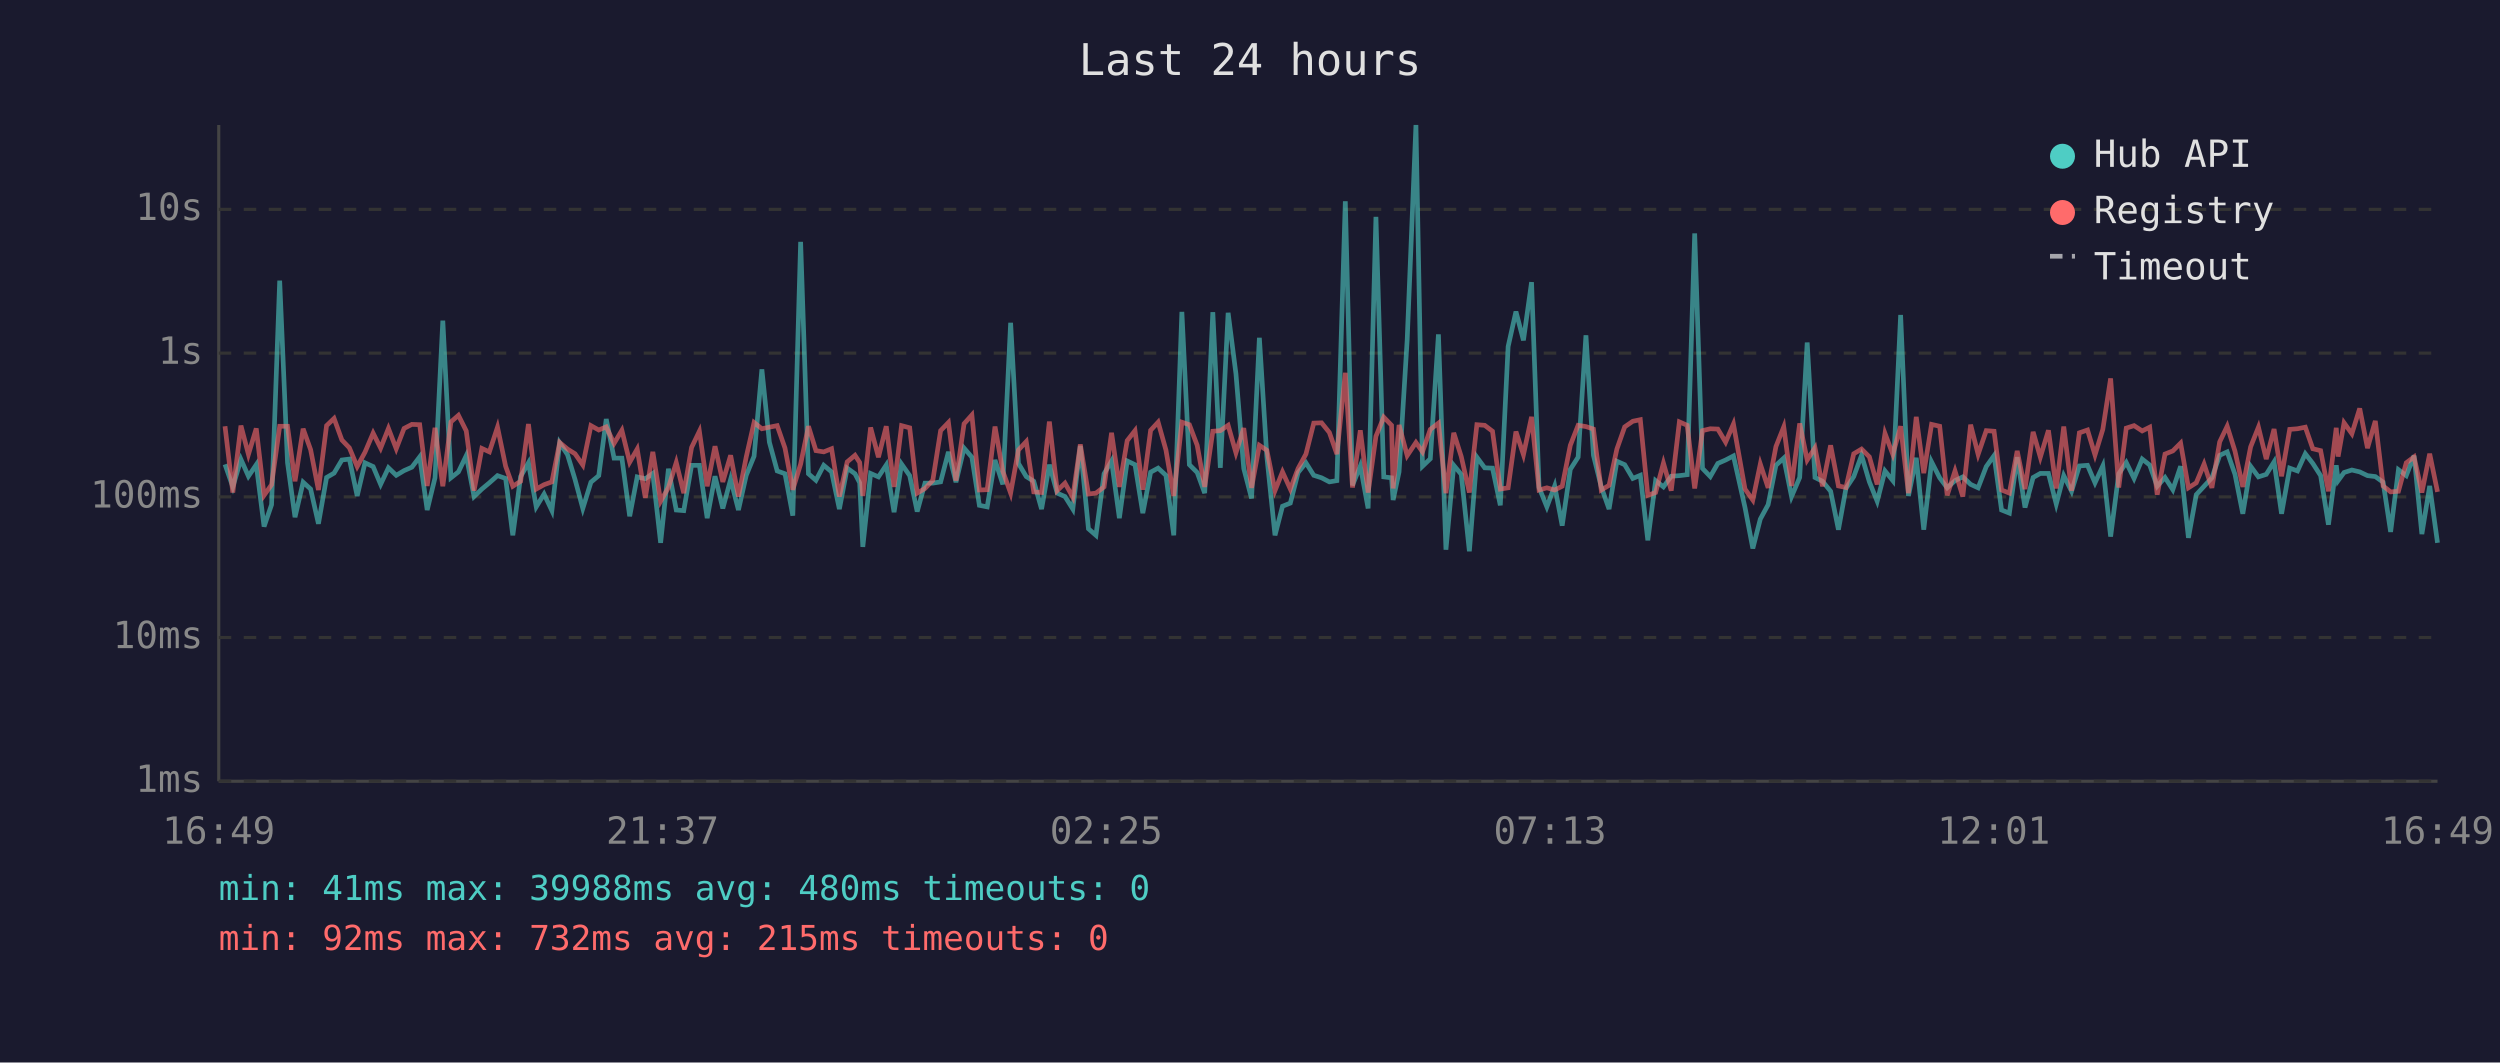
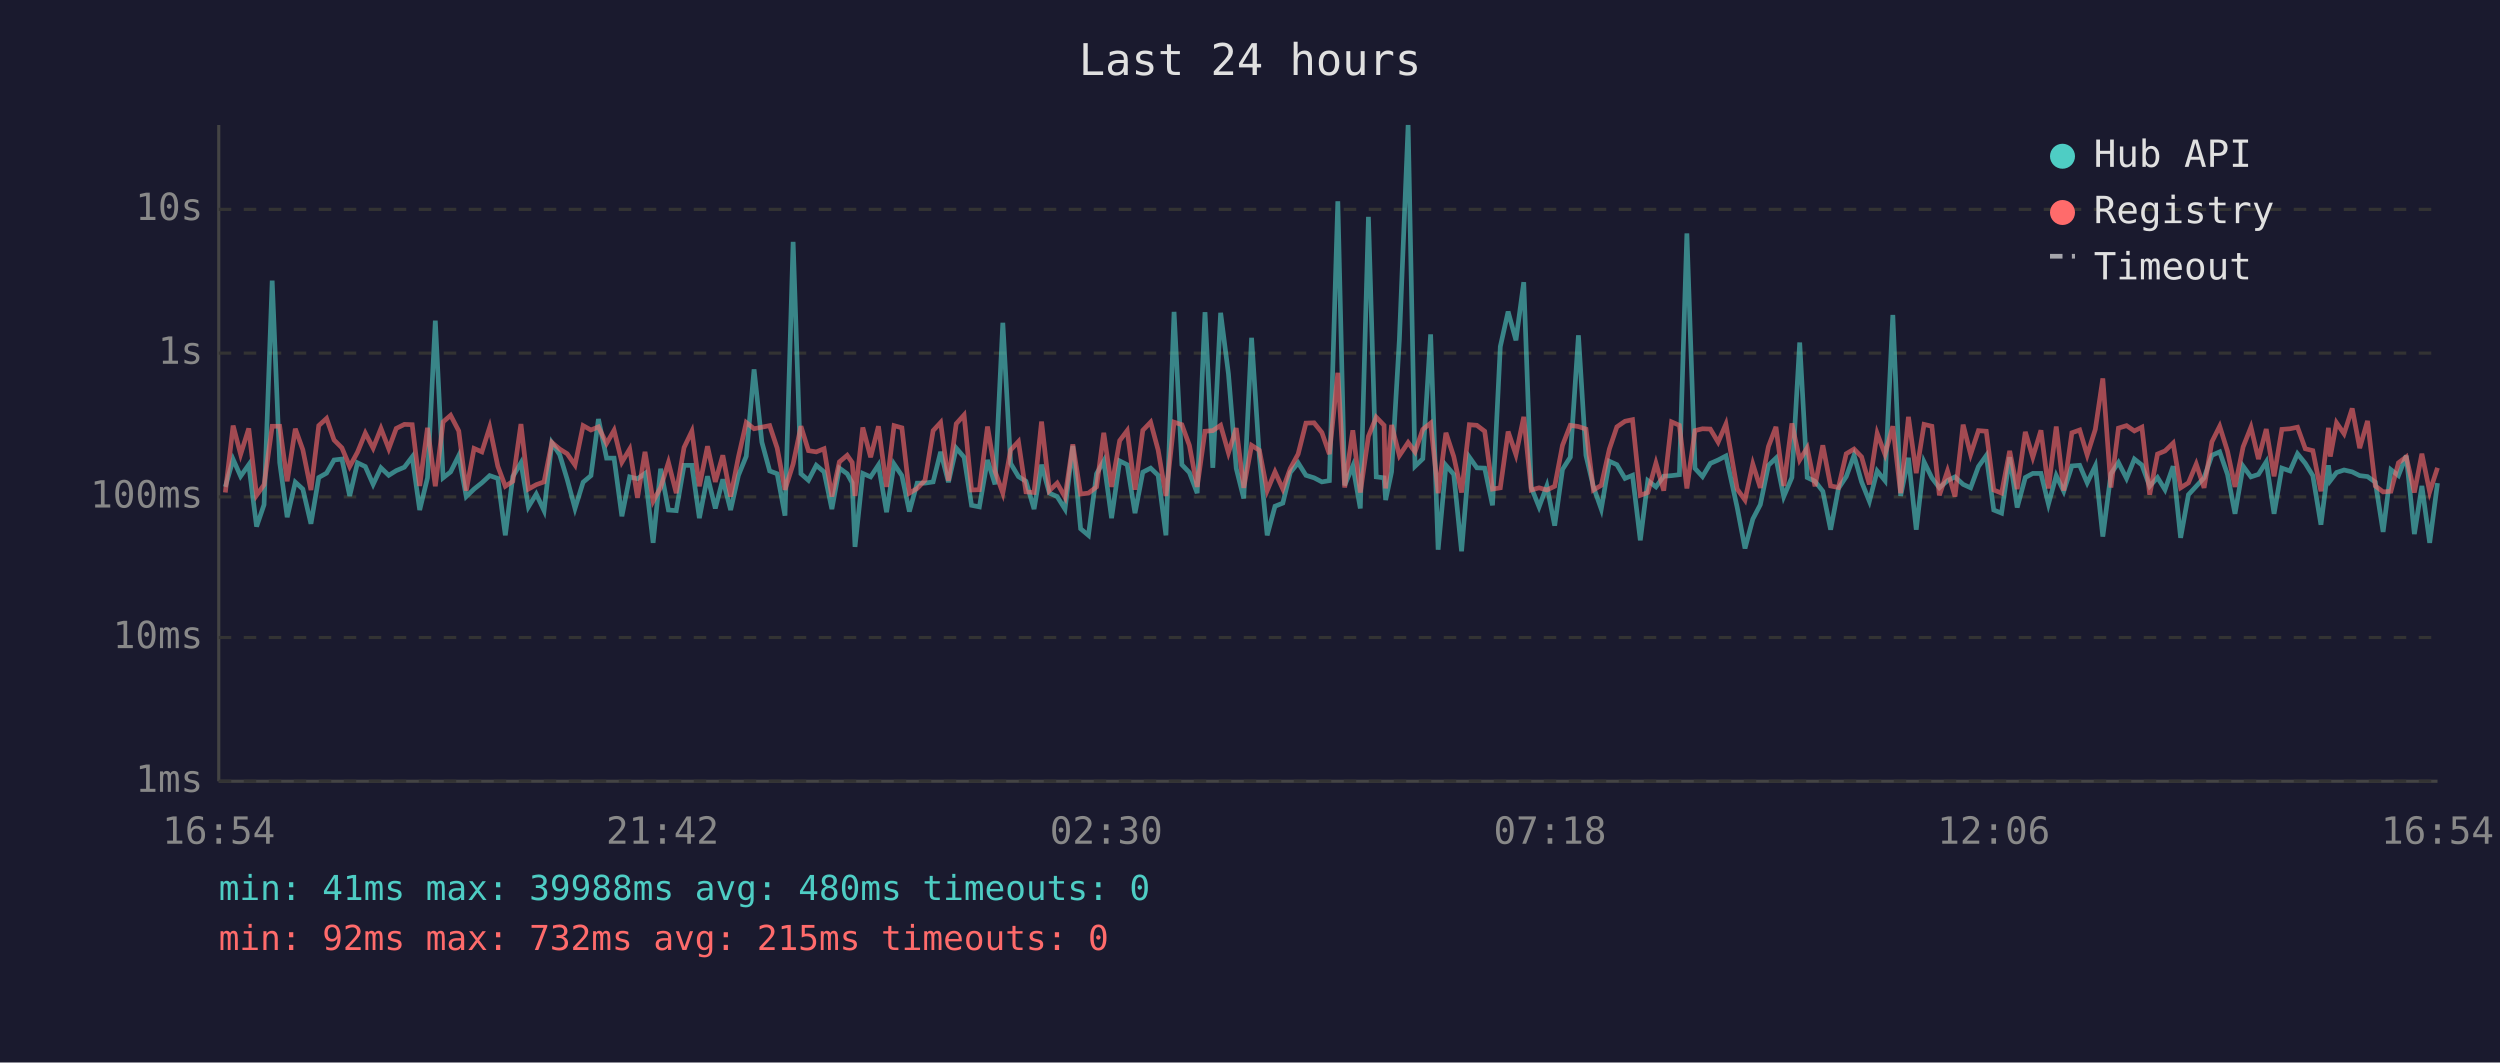
<svg xmlns="http://www.w3.org/2000/svg" viewBox="0 0 800 340" font-family="monospace" font-size="12">
  <rect width="800" height="340" fill="#1a1a2e" />
  <text x="400" y="24" fill="#e0e0e0" font-size="14" text-anchor="middle">Last 24 hours</text>
  <line x1="70" y1="40" x2="70" y2="250" stroke="#444" stroke-width="1" />
  <line x1="70" y1="250" x2="780" y2="250" stroke="#444" stroke-width="1" />
  <line x1="70" y1="250" x2="780" y2="250" stroke="#333" stroke-width="1" stroke-dasharray="4" />
  <text x="65" y="250" fill="#888" text-anchor="end" dominant-baseline="middle">1ms</text>
  <line x1="70" y1="204" x2="780" y2="204" stroke="#333" stroke-width="1" stroke-dasharray="4" />
  <text x="65" y="204" fill="#888" text-anchor="end" dominant-baseline="middle">10ms</text>
  <line x1="70" y1="159" x2="780" y2="159" stroke="#333" stroke-width="1" stroke-dasharray="4" />
  <text x="65" y="159" fill="#888" text-anchor="end" dominant-baseline="middle">100ms</text>
  <line x1="70" y1="113" x2="780" y2="113" stroke="#333" stroke-width="1" stroke-dasharray="4" />
  <text x="65" y="113" fill="#888" text-anchor="end" dominant-baseline="middle">1s</text>
  <line x1="70" y1="67" x2="780" y2="67" stroke="#333" stroke-width="1" stroke-dasharray="4" />
  <text x="65" y="67" fill="#888" text-anchor="end" dominant-baseline="middle">10s</text>
-   <text x="70" y="270" fill="#888" text-anchor="middle">16:49</text>
-   <text x="212" y="270" fill="#888" text-anchor="middle">21:37</text>
-   <text x="354" y="270" fill="#888" text-anchor="middle">02:25</text>
-   <text x="496" y="270" fill="#888" text-anchor="middle">07:13</text>
-   <text x="638" y="270" fill="#888" text-anchor="middle">12:01</text>
-   <text x="780" y="270" fill="#888" text-anchor="middle">16:49</text>
-   <polyline points="72.0,148.6 74.5,155.8 77.1,147.0 79.5,152.4 82.0,148.7 84.5,168.5 86.9,161.5 89.5,89.8 92.0,148.0 94.4,165.5 97.0,154.3 99.4,156.5 101.9,167.6 104.5,152.8 106.9,151.4 109.4,147.2 111.8,146.9 114.3,158.7 116.8,148.1 119.4,149.3 121.8,155.0 124.3,149.7 126.8,152.1 129.3,150.6 131.8,149.5 134.3,146.2 136.7,163.2 139.2,152.9 141.7,102.6 144.3,152.9 146.7,151.0 149.2,145.8 151.7,158.9 154.2,156.5 156.6,154.5 159.2,152.2 161.8,153.1 164.1,171.3 166.6,152.5 169.1,148.1 171.6,162.2 174.1,158.1 176.6,163.4 179.1,141.7 181.6,145.5 184.0,153.4 186.5,162.7 189.1,154.3 191.6,152.2 194.0,134.1 196.5,146.6 199.0,146.6 201.5,165.2 203.9,152.6 206.5,153.2 208.9,151.5 211.4,173.7 213.9,150.0 216.4,163.2 218.8,163.4 221.3,148.9 223.8,148.9 226.3,165.8 228.8,152.4 231.3,162.7 233.8,153.4 236.3,163.2 238.8,152.1 241.3,146.0 243.8,118.2 246.2,141.5 248.7,150.7 251.2,151.6 253.7,165.0 256.2,77.4 258.7,151.6 261.1,153.7 263.6,148.9 266.1,151.0 268.6,162.9 271.1,149.8 273.6,151.6 275.1,154.5 276.1,175.0 278.6,151.5 281.1,152.6 283.6,148.8 286.1,163.9 288.5,148.5 291.1,152.2 293.5,163.7 296.0,154.6 298.5,154.6 301.0,154.2 303.5,144.6 305.9,154.3 308.5,143.4 311.0,146.3 313.4,161.7 315.9,162.2 318.4,147.2 320.9,155.0 323.4,103.3 325.9,148.3 328.4,152.5 330.8,154.0 333.3,162.9 335.8,148.7 338.3,157.8 340.8,158.9 343.3,162.9 345.7,142.7 348.3,169.2 350.7,171.3 353.3,151.6 355.7,147.5 358.2,165.8 360.7,147.5 363.2,148.7 365.7,164.2 368.2,151.1 370.6,149.8 373.1,152.1 375.6,171.3 378.2,99.8 380.6,148.7 383.1,151.2 385.5,157.8 388.1,99.9 390.5,149.7 393.0,100.1 395.5,119.6 398.0,149.9 400.5,159.5 403.0,108.1 405.4,146.2 408.0,171.3 410.4,162.0 412.9,161.0 415.4,151.2 417.9,148.1 420.4,152.1 422.9,152.9 425.4,154.2 427.8,153.8 430.5,64.4 432.8,155.3 435.3,149.1 437.8,162.7 440.3,69.4 442.8,152.6 445.3,152.9 445.8,160.0 447.7,151.0 450.3,108.7 453.1,40.0 455.2,149.2 457.7,146.8 460.3,107.0 462.7,175.9 465.2,148.9 467.6,151.8 470.2,176.4 472.6,146.3 475.1,149.7 477.6,149.8 480.1,161.7 482.6,110.9 485.1,99.7 487.5,108.9 490.1,90.3 492.5,156.0 495.0,162.2 497.5,155.5 499.9,168.2 502.5,150.2 505.0,146.3 507.5,107.3 509.9,145.7 512.4,155.8 514.9,162.9 517.4,147.6 519.9,148.7 522.5,153.1 524.9,152.1 527.3,172.9 529.8,153.8 532.3,155.8 534.8,152.4 537.4,152.2 539.9,151.9 542.3,74.7 544.8,149.9 547.3,152.5 549.7,148.3 552.2,147.2 554.7,145.9 558.4,162.4 560.9,175.5 563.3,166.1 565.8,161.5 568.3,148.9 570.8,146.6 573.3,158.9 575.9,152.8 578.3,109.6 580.8,152.8 583.2,154.0 585.8,157.2 588.3,169.5 590.7,156.3 593.2,152.5 595.7,145.7 598.2,154.2 600.7,160.4 603.2,150.7 605.7,153.8 608.2,100.8 610.7,158.7 613.2,146.5 615.6,169.5 618.1,147.8 620.7,152.9 623.1,156.1 625.6,153.8 628.1,152.6 630.6,155.0 633.0,156.1 635.6,149.3 638.1,145.8 640.5,163.2 643.0,164.2 645.5,146.3 648.0,162.4 650.6,152.8 652.9,151.5 655.5,151.5 658.0,161.3 660.4,152.2 662.9,157.2 665.4,149.1 668.0,148.9 670.4,154.5 672.9,149.1 675.4,171.7 678.0,151.6 680.4,148.0 682.9,153.1 685.5,146.9 687.9,148.8 690.3,155.6 692.8,152.8 695.3,156.7 697.8,149.2 700.3,172.1 702.8,158.3 705.3,155.6 707.8,152.9 710.3,145.7 712.7,144.6 715.2,151.8 717.7,164.4 720.2,149.2 722.7,152.6 725.2,151.8 727.7,147.8 730.1,164.4 732.7,149.8 735.2,150.7 737.7,145.2 740.1,148.3 742.6,152.2 745.1,167.9 747.6,148.9 748.2,153.8 750.1,151.2 752.6,150.4 755.1,151.0 757.6,152.2 760.1,152.5 762.6,154.3 765.0,170.2 767.5,150.3 770.0,152.2 772.5,145.8 775.0,170.9 777.5,155.5 780.0,173.7" fill="none" stroke="#4ecdc4" stroke-width="1.5" opacity="0.6" />
-   <polyline points="72.0,136.4 74.5,157.6 77.1,136.2 79.5,145.4 82.0,137.1 84.5,158.5 86.9,155.1 89.5,136.4 92.0,136.4 94.4,154.0 97.0,137.2 99.4,143.9 101.9,156.8 104.5,136.2 106.9,133.9 109.4,140.8 111.8,143.3 114.3,149.3 116.8,144.7 119.4,138.6 121.8,143.4 124.3,137.1 126.8,143.6 129.3,137.1 131.8,135.8 134.3,135.9 136.7,155.5 139.2,136.9 141.7,155.6 144.3,135.0 146.7,132.9 149.2,137.9 151.7,157.0 154.2,143.5 156.6,144.6 159.2,136.7 161.8,149.2 164.1,155.6 166.6,154.0 169.1,135.7 171.6,156.5 174.1,155.1 176.6,154.2 179.1,141.6 181.6,143.7 184.0,145.2 186.5,148.8 189.1,136.2 191.6,137.6 194.0,136.6 196.5,141.9 199.0,137.7 201.5,147.9 203.9,143.7 206.5,159.3 208.9,144.6 211.4,160.4 213.9,156.0 216.4,148.0 218.8,157.8 221.3,143.2 223.8,138.0 226.3,155.6 228.8,142.8 231.3,154.2 233.8,145.7 236.3,158.9 238.8,146.2 241.3,135.2 243.8,137.2 246.2,136.7 248.7,136.2 251.2,143.4 253.7,156.7 256.2,148.5 258.7,136.4 261.1,144.2 263.6,144.6 266.1,143.6 268.6,158.9 271.1,147.8 273.6,145.7 275.1,148.0 276.1,158.7 278.6,136.8 281.1,146.3 283.6,136.4 286.1,155.8 288.5,136.2 291.1,136.9 293.5,157.8 296.0,156.3 298.5,153.7 301.0,137.8 303.5,135.2 305.9,153.8 308.5,135.6 311.0,132.8 313.4,156.8 315.9,156.7 318.4,136.5 320.9,150.8 323.4,157.8 325.9,144.0 328.4,141.3 330.8,157.4 333.3,157.6 335.8,134.9 338.3,157.0 340.8,154.6 343.3,159.1 345.7,142.2 348.3,158.1 350.7,157.8 353.3,155.8 355.7,138.5 358.2,155.8 360.7,141.0 363.2,137.8 365.7,156.7 368.2,137.7 370.6,135.1 373.1,144.0 375.6,158.7 378.2,135.1 380.6,135.9 383.1,142.5 385.5,155.8 388.1,138.0 390.5,137.8 393.0,136.1 395.5,144.9 398.0,137.0 400.5,156.1 403.0,142.5 405.4,144.1 408.0,157.0 410.4,151.0 412.9,156.5 415.4,149.9 417.9,145.3 420.4,135.4 422.9,135.3 425.4,138.4 427.8,145.3 430.5,119.3 432.8,156.0 435.3,137.7 437.8,157.6 440.3,139.6 442.8,133.5 445.3,136.1 445.8,156.3 447.7,136.0 450.3,145.8 453.1,141.6 455.2,144.6 457.7,137.4 460.3,135.4 462.7,157.8 465.2,138.5 467.6,146.1 470.2,157.6 472.6,135.9 475.1,136.1 477.6,138.0 480.1,156.5 482.6,156.1 485.1,138.1 487.5,145.5 490.1,133.4 492.5,156.8 495.0,156.1 497.5,156.8 499.9,155.6 502.5,142.5 505.0,136.1 507.5,136.5 509.9,137.3 512.4,156.8 514.9,155.3 517.4,143.7 519.9,136.6 522.5,134.8 524.9,134.3 527.3,158.5 529.8,157.6 532.3,148.2 534.8,157.0 537.4,135.0 539.9,136.1 542.3,156.3 544.8,137.8 547.3,137.2 549.7,137.3 552.2,141.5 554.7,135.7 558.4,156.5 560.9,160.0 563.3,148.5 565.8,156.1 568.3,142.9 570.8,136.6 573.3,155.5 575.9,135.5 578.3,147.2 580.8,143.3 583.2,155.6 585.8,142.5 588.3,155.5 590.7,156.0 593.2,145.2 595.7,143.7 598.2,146.2 600.7,155.0 603.2,138.7 605.7,145.4 608.2,136.4 610.7,157.8 613.2,133.4 615.6,151.4 618.1,135.8 620.7,136.4 623.1,158.5 625.6,150.7 628.1,158.9 630.6,135.9 633.0,145.4 635.6,137.8 638.1,138.0 640.5,156.8 643.0,157.8 645.5,144.3 648.0,156.5 650.6,138.2 652.9,146.3 655.5,137.7 658.0,156.3 660.4,136.5 662.9,157.0 665.4,138.5 668.0,137.6 670.4,145.6 672.9,137.4 675.4,121.1 678.0,156.0 680.4,137.0 682.9,136.2 685.5,137.9 687.9,136.7 690.3,158.3 692.8,145.3 695.3,144.3 697.8,141.8 700.3,156.1 702.8,154.5 705.3,148.5 707.8,156.1 710.3,141.4 712.7,136.4 715.2,144.4 717.7,155.8 720.2,143.0 722.7,136.7 725.2,146.9 727.7,137.3 730.1,152.4 732.7,137.4 735.2,137.2 737.7,136.7 740.1,143.6 742.6,144.2 745.1,157.2 747.6,136.9 748.2,146.1 750.1,135.3 752.6,138.8 755.1,130.7 757.6,143.4 760.1,134.7 762.6,155.5 765.0,157.4 767.5,157.2 770.0,148.1 772.5,146.2 775.0,157.6 777.5,145.2 780.0,157.4" fill="none" stroke="#ff6b6b" stroke-width="1.5" opacity="0.6" />
+   <text x="70" y="270" fill="#888" text-anchor="middle">16:54</text>
+   <text x="212" y="270" fill="#888" text-anchor="middle">21:42</text>
+   <text x="354" y="270" fill="#888" text-anchor="middle">02:30</text>
+   <text x="496" y="270" fill="#888" text-anchor="middle">07:18</text>
+   <text x="638" y="270" fill="#888" text-anchor="middle">12:06</text>
+   <text x="780" y="270" fill="#888" text-anchor="middle">16:54</text>
+   <polyline points="72.1,155.8 74.6,147.0 77.0,152.4 79.6,148.7 82.1,168.5 84.5,161.5 87.1,89.8 89.5,148.0 91.9,165.5 94.5,154.3 96.9,156.5 99.5,167.6 102.0,152.8 104.5,151.4 106.9,147.2 109.4,146.9 111.9,158.7 114.4,148.1 116.9,149.3 119.4,155.0 121.9,149.7 124.4,152.1 126.8,150.6 129.4,149.5 131.9,146.2 134.3,163.2 136.8,152.9 139.3,102.6 141.8,152.9 144.2,151.0 146.8,145.8 149.2,158.9 151.7,156.5 154.2,154.5 156.7,152.2 159.3,153.1 161.7,171.3 164.1,152.5 166.7,148.1 169.1,162.2 171.6,158.1 174.1,163.4 176.6,141.7 179.1,145.5 181.5,153.4 184.0,162.7 186.6,154.3 189.1,152.2 191.5,134.1 194.1,146.6 196.5,146.6 199.0,165.2 201.5,152.6 204.0,153.2 206.4,151.5 209.0,173.7 211.4,150.0 213.9,163.2 216.4,163.4 218.9,148.9 221.4,148.9 223.8,165.8 226.4,152.4 228.9,162.7 231.3,153.4 233.8,163.2 236.3,152.1 238.8,146.0 241.3,118.2 243.8,141.5 246.3,150.7 248.7,151.6 251.2,165.0 253.8,77.4 256.3,151.6 258.7,153.7 261.2,148.9 263.7,151.0 266.2,162.9 268.6,149.8 271.1,151.6 272.7,154.5 273.6,175.0 276.1,151.5 278.6,152.6 281.1,148.8 283.7,163.9 286.1,148.5 288.6,152.2 291.0,163.7 293.5,154.6 296.0,154.6 298.6,154.2 301.0,144.6 303.5,154.3 306.0,143.4 308.5,146.3 310.9,161.7 313.4,162.2 316.0,147.2 318.4,155.0 320.9,103.3 323.4,148.3 325.9,152.5 328.3,154.0 330.9,162.9 333.3,148.7 335.8,157.8 338.3,158.9 340.8,162.9 343.3,142.7 345.8,169.2 348.3,171.3 350.9,151.6 353.2,147.5 355.7,165.8 358.3,147.5 360.7,148.7 363.2,164.2 365.7,151.1 368.2,149.8 370.6,152.1 373.1,171.3 375.7,99.8 378.2,148.7 380.6,151.2 383.1,157.8 385.6,99.9 388.1,149.7 390.6,100.1 393.1,119.6 395.6,149.9 398.0,159.5 400.5,108.1 403.0,146.2 405.5,171.3 408.0,162.0 410.5,161.0 412.9,151.2 415.4,148.1 417.9,152.1 420.5,152.9 423.0,154.2 425.4,153.8 428.1,64.4 430.3,155.3 432.9,149.1 435.3,162.7 437.9,69.4 440.4,152.6 442.9,152.9 443.4,160.0 445.3,151.0 447.8,108.7 450.6,40.0 452.8,149.2 455.3,146.8 457.8,107.0 460.2,175.9 462.7,148.9 465.2,151.8 467.7,176.4 470.2,146.3 472.6,149.7 475.1,149.8 477.6,161.7 480.1,110.9 482.6,99.7 485.1,108.9 487.6,90.3 490.0,156.0 492.5,162.2 495.0,155.5 497.5,168.2 500.0,150.2 502.5,146.3 505.1,107.3 507.5,145.7 509.9,155.8 512.4,162.9 515.0,147.6 517.4,148.7 520.0,153.1 522.4,152.1 524.9,172.9 527.3,153.8 529.9,155.8 532.4,152.4 534.9,152.2 537.4,151.9 539.8,74.7 542.4,149.9 544.8,152.5 547.3,148.3 549.8,147.2 552.3,145.9 555.9,162.4 558.4,175.5 560.9,166.1 563.3,161.5 565.9,148.9 568.3,146.6 570.8,158.9 573.4,152.8 575.9,109.6 578.3,152.8 580.8,154.0 583.3,157.2 585.8,169.5 588.3,156.3 590.8,152.5 593.3,145.7 595.7,154.2 598.2,160.4 600.7,150.7 603.2,153.8 605.7,100.8 608.2,158.7 610.7,146.5 613.2,169.5 615.7,147.8 618.2,152.9 620.6,156.1 623.2,153.8 625.6,152.6 628.2,155.0 630.6,156.1 633.1,149.3 635.6,145.8 638.0,163.2 640.5,164.2 643.1,146.3 645.5,162.4 648.1,152.8 650.5,151.5 653.1,151.5 655.5,161.3 658.0,152.2 660.4,157.2 663.0,149.1 665.5,148.9 667.9,154.5 670.5,149.1 672.9,171.7 675.5,151.6 677.9,148.0 680.5,153.1 683.0,146.9 685.4,148.8 687.9,155.6 690.4,152.8 692.8,156.7 695.4,149.2 697.8,172.1 700.3,158.3 702.8,155.6 705.3,152.9 707.8,145.7 710.3,144.6 712.8,151.8 715.2,164.4 717.8,149.2 720.3,152.6 722.7,151.8 725.2,147.8 727.7,164.4 730.2,149.8 732.8,150.7 735.2,145.2 737.7,148.3 740.1,152.2 742.7,167.9 745.1,148.9 745.7,153.8 747.7,151.2 750.1,150.4 752.7,151.0 755.1,152.2 757.6,152.5 760.1,154.3 762.6,170.2 765.1,150.3 767.5,152.2 770.0,145.8 772.6,170.9 775.0,155.5 777.5,173.7 780.0,154.6" fill="none" stroke="#4ecdc4" stroke-width="1.5" opacity="0.6" />
+   <polyline points="72.1,157.6 74.6,136.2 77.0,145.4 79.6,137.1 82.1,158.5 84.5,155.1 87.1,136.4 89.5,136.4 91.9,154.0 94.5,137.2 96.9,143.9 99.5,156.8 102.0,136.2 104.5,133.9 106.9,140.8 109.4,143.3 111.9,149.3 114.4,144.7 116.9,138.6 119.4,143.4 121.9,137.1 124.4,143.6 126.8,137.1 129.4,135.8 131.9,135.9 134.3,155.5 136.8,136.9 139.3,155.6 141.8,135.0 144.2,132.9 146.8,137.9 149.2,157.0 151.7,143.5 154.2,144.6 156.7,136.7 159.3,149.2 161.7,155.6 164.1,154.0 166.7,135.7 169.1,156.5 171.6,155.1 174.1,154.2 176.6,141.6 179.1,143.7 181.5,145.2 184.0,148.8 186.6,136.2 189.1,137.6 191.5,136.6 194.1,141.9 196.5,137.7 199.0,147.9 201.5,143.7 204.0,159.3 206.4,144.6 209.0,160.4 211.4,156.0 213.9,148.0 216.4,157.8 218.9,143.2 221.4,138.0 223.8,155.6 226.4,142.8 228.9,154.2 231.3,145.7 233.8,158.9 236.3,146.2 238.8,135.2 241.3,137.2 243.8,136.7 246.3,136.2 248.7,143.4 251.2,156.7 253.8,148.5 256.3,136.4 258.7,144.2 261.2,144.6 263.7,143.6 266.2,158.9 268.6,147.8 271.1,145.7 272.7,148.0 273.6,158.7 276.1,136.8 278.6,146.3 281.1,136.4 283.7,155.8 286.1,136.2 288.6,136.9 291.0,157.8 293.5,156.3 296.0,153.7 298.6,137.8 301.0,135.2 303.5,153.8 306.0,135.6 308.5,132.8 310.9,156.8 313.4,156.7 316.0,136.5 318.4,150.8 320.9,157.8 323.4,144.0 325.9,141.3 328.3,157.4 330.9,157.6 333.3,134.9 335.8,157.0 338.3,154.6 340.8,159.1 343.3,142.2 345.8,158.1 348.3,157.8 350.9,155.8 353.2,138.5 355.7,155.8 358.3,141.0 360.7,137.8 363.2,156.7 365.7,137.7 368.2,135.1 370.6,144.0 373.1,158.7 375.7,135.1 378.2,135.9 380.6,142.5 383.1,155.8 385.6,138.0 388.1,137.8 390.6,136.1 393.1,144.9 395.6,137.0 398.0,156.1 400.5,142.5 403.0,144.1 405.5,157.0 408.0,151.0 410.5,156.5 412.9,149.9 415.4,145.3 417.9,135.4 420.5,135.3 423.0,138.4 425.4,145.3 428.1,119.3 430.3,156.0 432.9,137.7 435.3,157.6 437.9,139.6 440.4,133.5 442.9,136.1 443.4,156.3 445.3,136.0 447.8,145.8 450.6,141.6 452.8,144.6 455.3,137.4 457.8,135.4 460.2,157.8 462.7,138.5 465.2,146.1 467.7,157.6 470.2,135.9 472.6,136.1 475.1,138.0 477.6,156.5 480.1,156.1 482.6,138.1 485.1,145.5 487.6,133.4 490.0,156.8 492.5,156.1 495.0,156.8 497.5,155.6 500.0,142.5 502.5,136.1 505.1,136.5 507.5,137.3 509.9,156.8 512.4,155.3 515.0,143.7 517.4,136.6 520.0,134.8 522.4,134.3 524.9,158.5 527.3,157.6 529.9,148.2 532.4,157.0 534.9,135.0 537.4,136.1 539.8,156.3 542.4,137.8 544.8,137.2 547.3,137.3 549.8,141.5 552.3,135.7 555.9,156.5 558.4,160.0 560.9,148.5 563.3,156.1 565.9,142.9 568.3,136.6 570.8,155.5 573.4,135.5 575.9,147.2 578.3,143.3 580.8,155.6 583.3,142.5 585.8,155.5 588.3,156.0 590.8,145.2 593.3,143.7 595.7,146.2 598.2,155.0 600.7,138.7 603.2,145.4 605.7,136.4 608.2,157.8 610.7,133.4 613.2,151.4 615.7,135.8 618.2,136.4 620.6,158.5 623.2,150.7 625.6,158.9 628.2,135.9 630.6,145.4 633.1,137.8 635.6,138.0 638.0,156.8 640.5,157.8 643.1,144.3 645.5,156.5 648.1,138.2 650.5,146.3 653.1,137.7 655.5,156.3 658.0,136.5 660.4,157.0 663.0,138.5 665.5,137.6 667.9,145.6 670.5,137.4 672.9,121.1 675.5,156.0 677.9,137.0 680.5,136.2 683.0,137.9 685.4,136.7 687.9,158.3 690.4,145.3 692.8,144.3 695.4,141.8 697.8,156.1 700.3,154.5 702.8,148.5 705.3,156.1 707.8,141.4 710.3,136.4 712.8,144.4 715.2,155.8 717.8,143.0 720.3,136.7 722.7,146.9 725.2,137.3 727.7,152.4 730.2,137.4 732.8,137.2 735.2,136.7 737.7,143.6 740.1,144.2 742.7,157.2 745.1,136.9 745.7,146.1 747.7,135.3 750.1,138.8 752.7,130.7 755.1,143.4 757.6,134.7 760.1,155.5 762.6,157.4 765.1,157.2 767.5,148.1 770.0,146.2 772.6,157.6 775.0,145.2 777.5,157.4 780.0,149.7" fill="none" stroke="#ff6b6b" stroke-width="1.5" opacity="0.6" />
  <circle cx="660" cy="50" r="4" fill="#4ecdc4" />
  <text x="670" y="50" fill="#e0e0e0" dominant-baseline="middle">Hub API</text>
  <circle cx="660" cy="68" r="4" fill="#ff6b6b" />
  <text x="670" y="68" fill="#e0e0e0" dominant-baseline="middle">Registry</text>
  <line x1="656" y1="82" x2="664" y2="82" stroke="#e0e0e0" stroke-width="1.5" stroke-dasharray="4,3" opacity="0.7" />
  <text x="670" y="86" fill="#e0e0e0" dominant-baseline="middle">Timeout</text>
  <text x="70" y="288" fill="#4ecdc4" font-size="11">min: 41ms  max: 39988ms  avg: 480ms  timeouts: 0</text>
  <text x="70" y="304" fill="#ff6b6b" font-size="11">min: 92ms  max: 732ms  avg: 215ms  timeouts: 0</text>
</svg>
